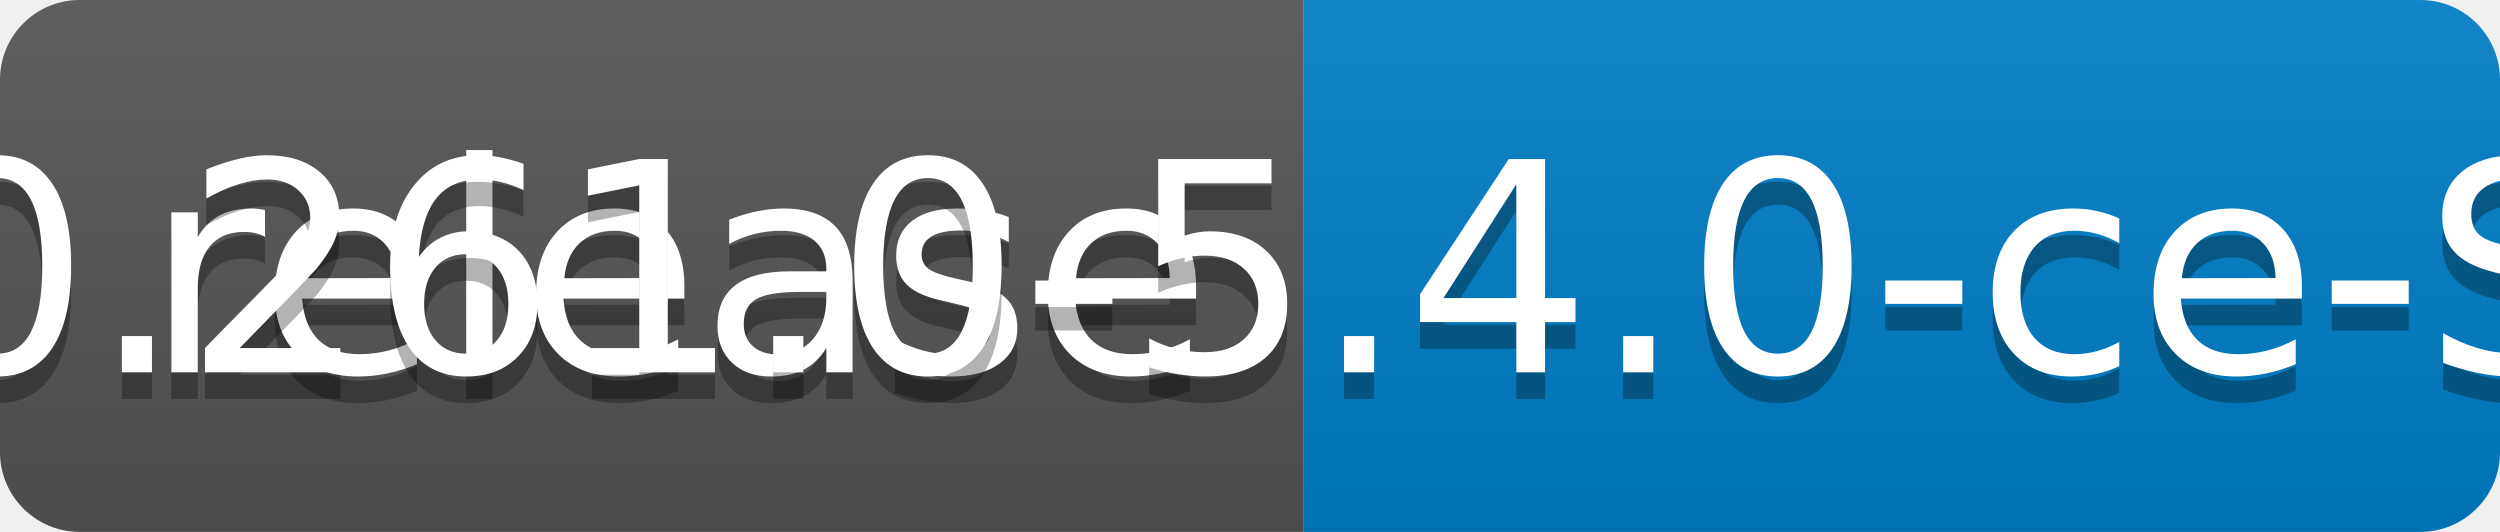
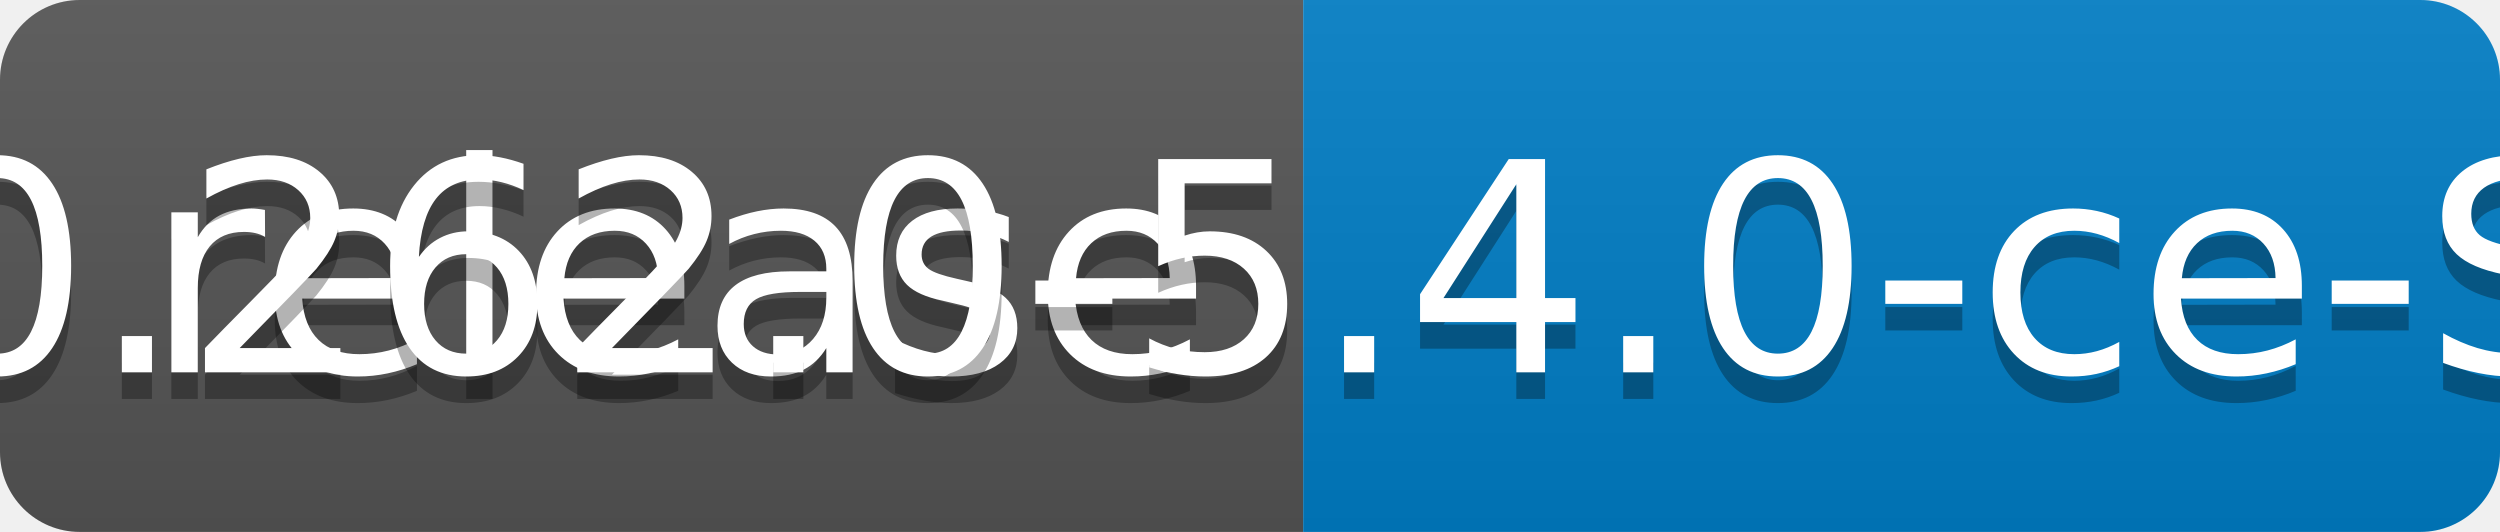
<svg xmlns="http://www.w3.org/2000/svg" width="94" height="20">
  <linearGradient id="b" x2="0" y2="100%">
    <stop offset="0" stop-color="#bbb" stop-opacity=".1" />
    <stop offset="1" stop-opacity=".1" />
  </linearGradient>
  <clipPath id="a">
    <rect width="94" height="20" rx="3" fill="#fff" />
  </clipPath>
  <g clip-path="url(#a)">
    <path fill="#555" d="M0 0h49v20H0z" />
    <path fill="#007ec6" d="M49 0h45v20H49z" />
    <path fill="url(#b)" d="M0 0h94v20H0z" />
  </g>
  <g fill="#fff" text-anchor="middle" font-family="DejaVu Sans,Verdana,Geneva,sans-serif" font-size="110">
    <text x="255" y="150" fill="#010101" fill-opacity=".3" transform="scale(.1)" textLength="390">release</text>
    <text x="255" y="140" transform="scale(.1)" textLength="390">release</text>
-     <text x="705" y="150" fill="#010101" fill-opacity=".3" transform="scale(.1)" textLength="350">v0.261.0-5.4.0-ce-SNAPSHOT</text>
-     <text x="705" y="140" transform="scale(.1)" textLength="350">v0.261.0-5.4.0-ce-SNAPSHOT</text>
+     <text x="705" y="150" fill="#010101" fill-opacity=".3" transform="scale(.1)" textLength="350">v0.262.0-5.4.0-ce-SNAPSHOT</text>
+     <text x="705" y="140" transform="scale(.1)" textLength="350">v0.262.0-5.4.0-ce-SNAPSHOT</text>
  </g>
</svg>
